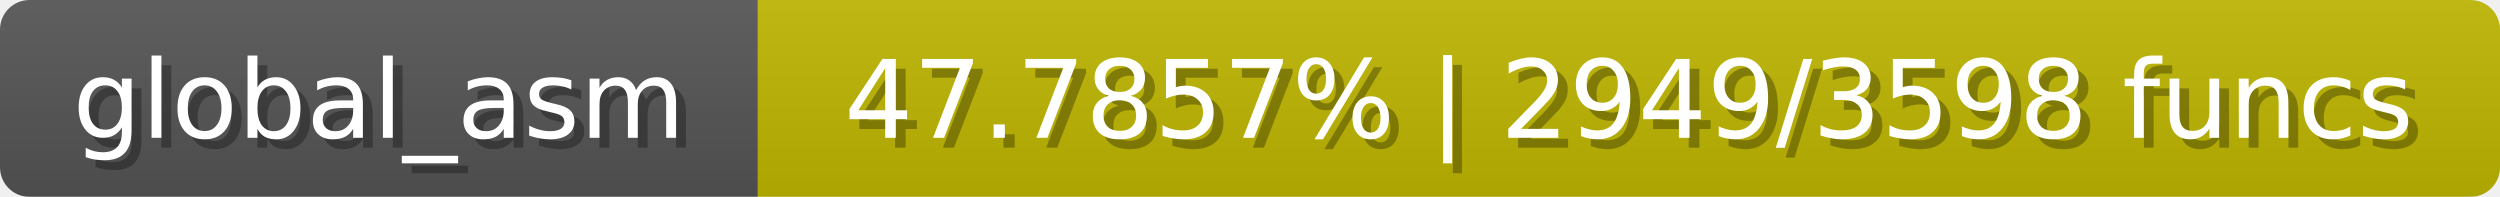
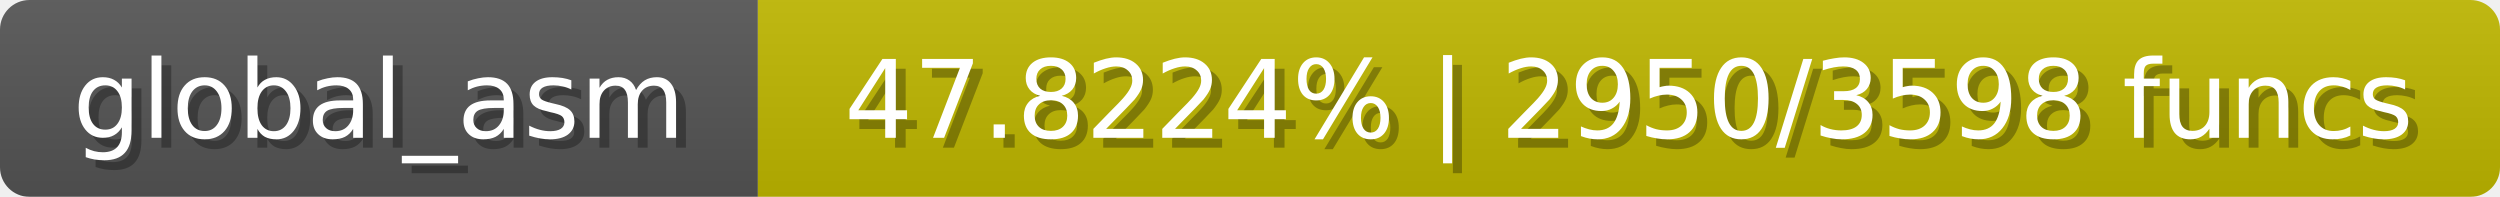
<svg xmlns="http://www.w3.org/2000/svg" width="254" height="20">
  <linearGradient id="b" x2="0" y2="100%">
    <stop offset="0" stop-color="#bbb" stop-opacity=".1" />
    <stop offset="1" stop-opacity=".1" />
  </linearGradient>
  <mask id="anybadge_1">
    <rect width="254" height="20" rx="3" fill="#fff" />
  </mask>
  <g mask="url(#anybadge_1)">
    <path fill="#555" d="M0 0h77v20H0z" />
-     <path fill="#c0b700" d="M77 0h177v20H77z" />
+     <path fill="#c0b800" d="M77 0h177v20H77z" />
    <path fill="url(#b)" d="M0 0h254v20H0z" />
  </g>
  <g fill="#fff" text-anchor="middle" font-family="DejaVu Sans,Verdana,Geneva,sans-serif" font-size="11">
    <text x="39.5" y="15" fill="#010101" fill-opacity=".3">global_asm</text>
    <text x="38.5" y="14">global_asm</text>
  </g>
  <g fill="#fff" text-anchor="middle" font-family="DejaVu Sans,Verdana,Geneva,sans-serif" font-size="11">
-     <text x="166.5" y="15" fill="#010101" fill-opacity=".3">47.7857% | 2949/3598 funcs</text>
-     <text x="165.5" y="14">47.7857% | 2949/3598 funcs</text>
+     <text x="166.5" y="15" fill="#010101" fill-opacity=".3">47.8224% | 2950/3598 funcs</text>
+     <text x="165.5" y="14">47.8224% | 2950/3598 funcs</text>
  </g>
</svg>
